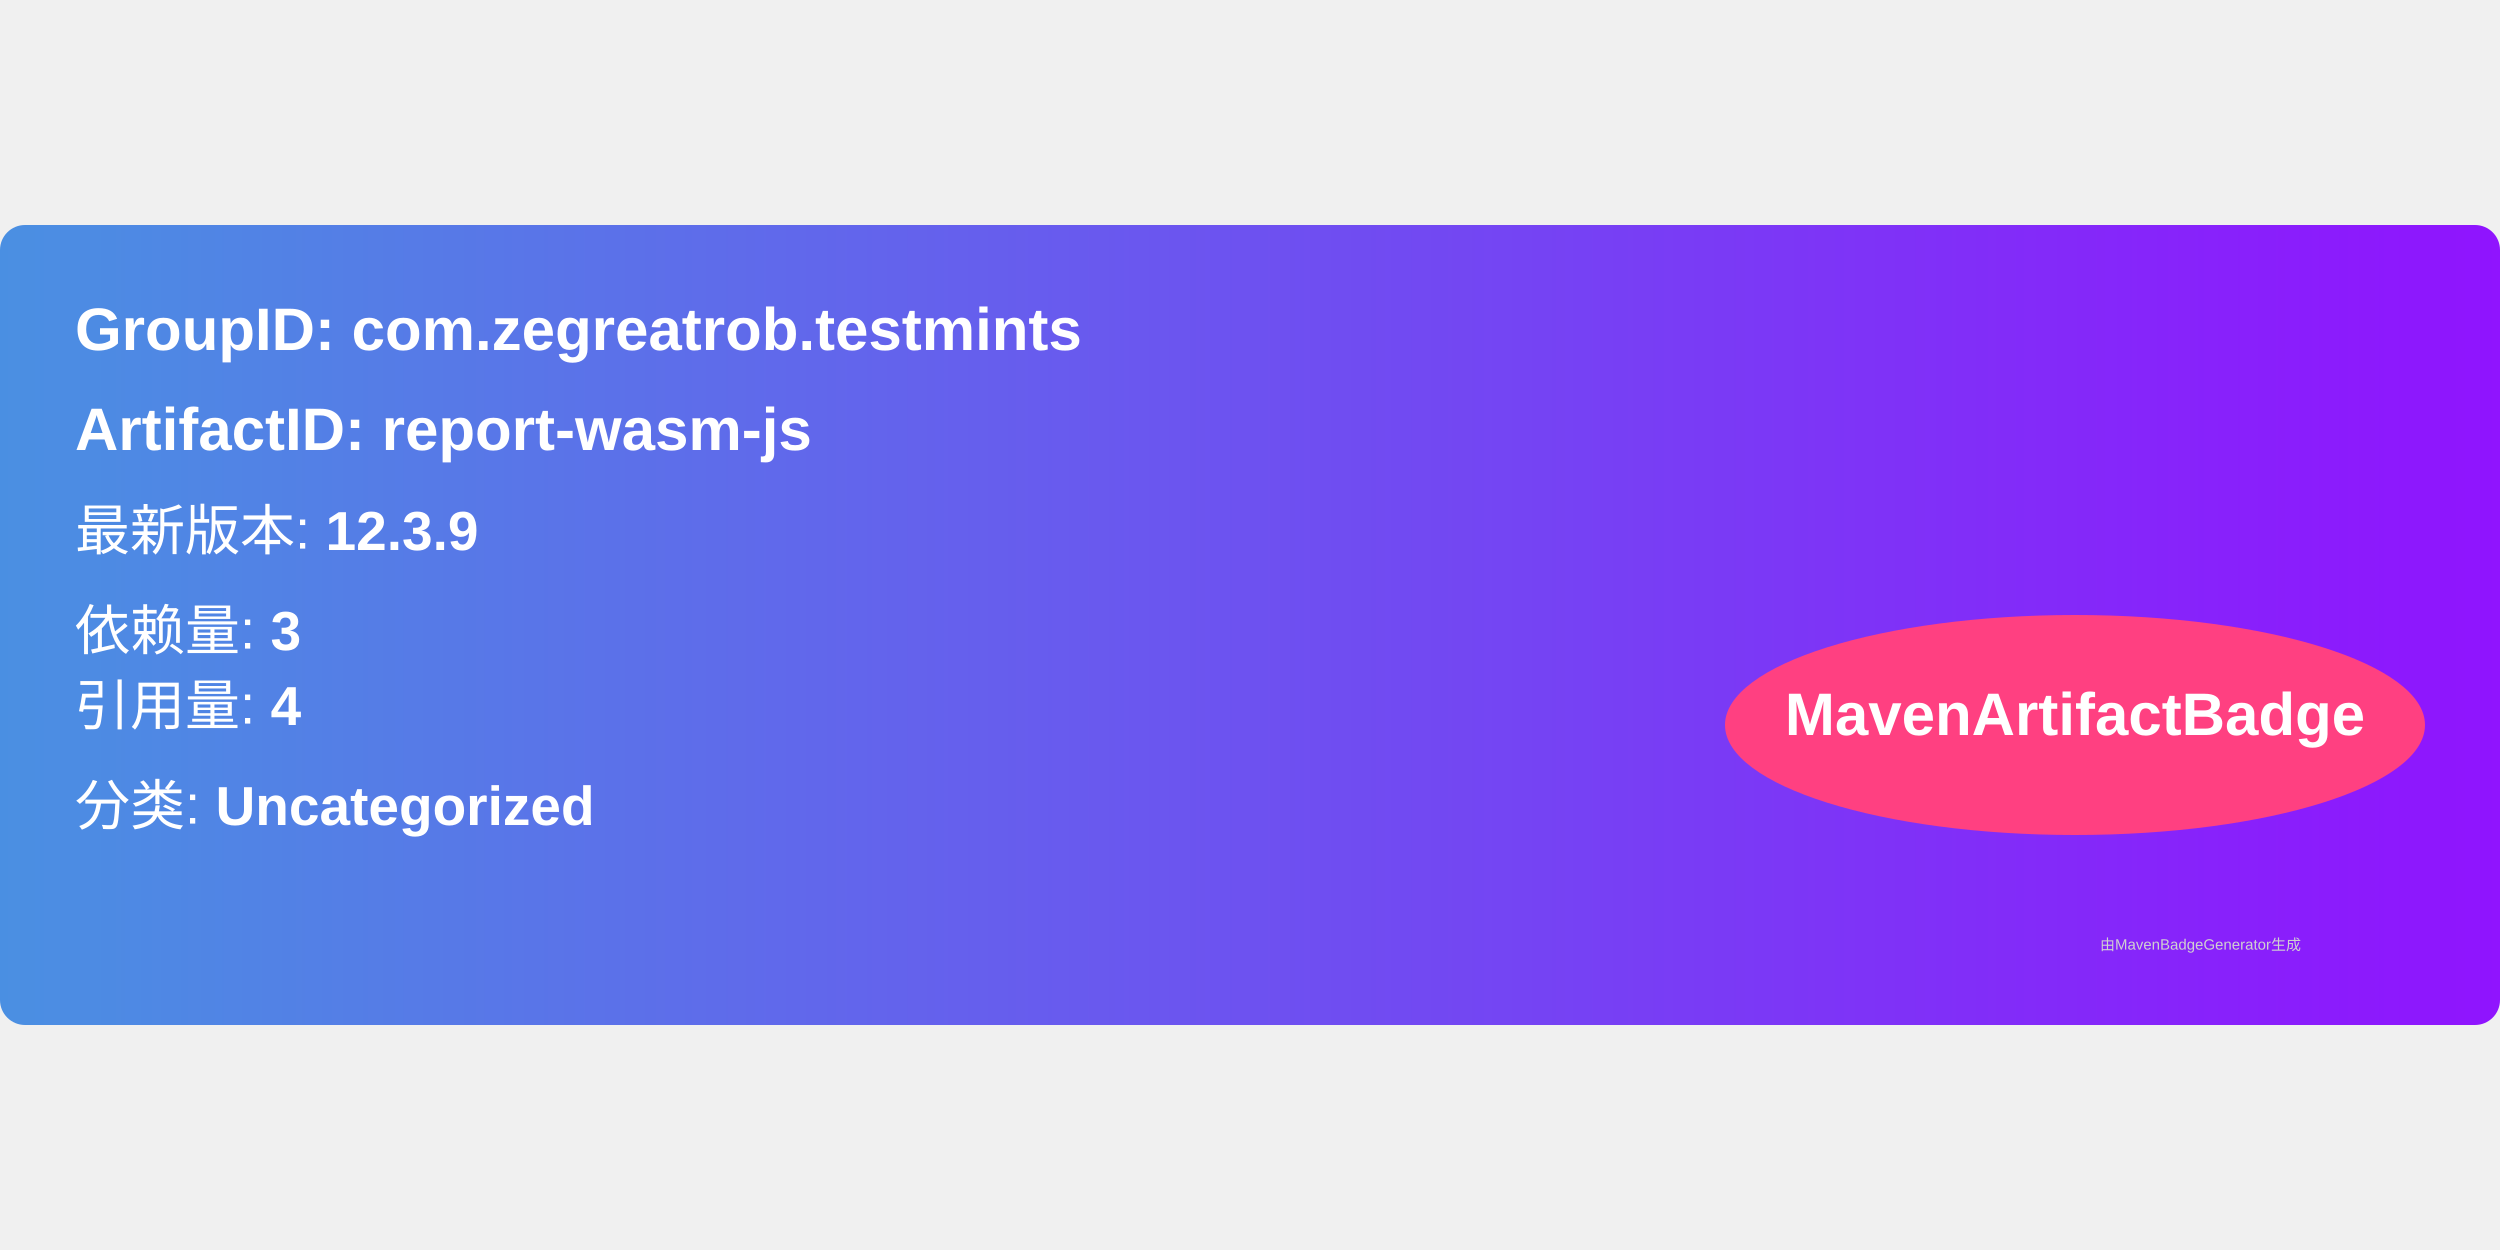
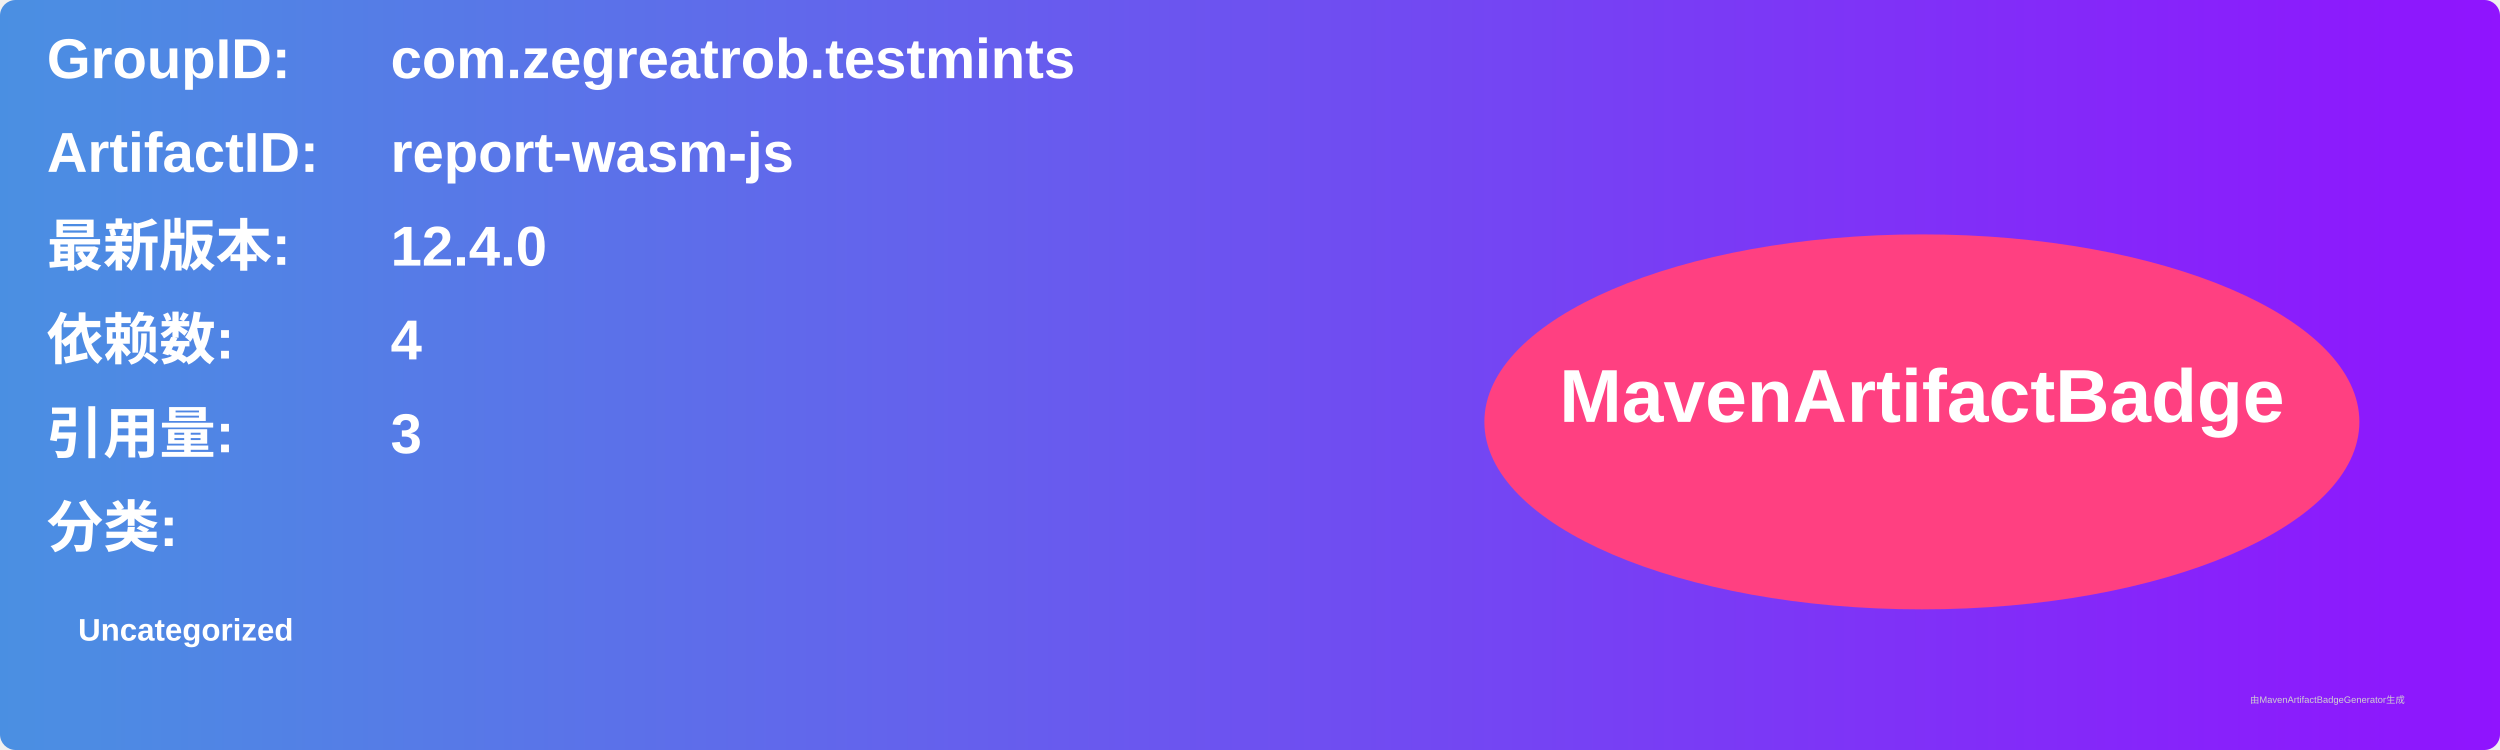
- <svg xmlns="http://www.w3.org/2000/svg" width="300" height="150" viewBox="0 0 500 160">
+ <svg xmlns="http://www.w3.org/2000/svg" width="800" height="240" viewBox="0 0 800 240">
  <linearGradient id="grad" x1="0%" y1="0%" x2="100%" y2="0%">
    <stop offset="0%" stop-color="#4a90e2" />
    <stop offset="100%" stop-color="#9013fe" />
  </linearGradient>
  <rect width="100%" height="100%" rx="5" ry="5" fill="url(#grad)" />
  <g transform="translate(15, 15)">
-     <text x="0" y="10" font-family="Arial" font-size="12" fill="white" font-weight="bold" width="260">
-       GroupID:   com.zegreatrob.testmints
+     <text x="0" y="10" font-family="Arial" font-size="18" fill="white" font-weight="bold" width="260">GroupID:</text>
+     <text x="110" y="10" font-family="Arial" font-size="18" fill="white" font-weight="bold" width="460">com.zegreatrob.testmints</text>
+     <text x="0" y="40" font-family="Arial" font-size="18" fill="white" font-weight="bold" width="260">ArtifactID:</text>
+     <text x="110" y="40" font-family="Arial" font-size="18" fill="white" font-weight="bold" width="460">report-wasm-js</text>
+     <text x="0" y="70" font-family="Arial" font-size="18" fill="white" font-weight="bold">最新版本:</text>
+     <text x="110" y="70" font-family="Arial" font-size="18" fill="white" font-weight="bold">
+       <tspan font-weight="bold">12.4.0</tspan>
    </text>
-     <text x="0" y="30" font-family="Arial" font-size="12" fill="white" font-weight="bold" width="260">
-       ArtifactID: report-wasm-js
+     <text x="0" y="100" font-family="Arial" font-size="18" fill="white" font-weight="bold">依赖数: </text>
+     <text x="110" y="100" font-family="Arial" font-size="18" fill="white">
+       <tspan font-weight="bold">4</tspan>
    </text>
-     <text x="0" y="50" font-family="Arial" font-size="11" fill="white">
-       最新版本: <tspan font-weight="bold">12.3.9</tspan>
+     <text x="0" y="130" font-family="Arial" font-size="18" fill="white" font-weight="bold">引用量: </text>
+     <text x="110" y="130" font-family="Arial" font-size="18" fill="white">
+       <tspan font-weight="bold">3</tspan>
    </text>
-     <text x="0" y="70" font-family="Arial" font-size="11" fill="white">
-       依赖量: <tspan font-weight="bold">3</tspan>
+     <text x="0" y="160" font-family="Arial" font-size="18" fill="white" font-weight="bold">分类:</text>
+     <text x="10" y="190" font-family="Arial" font-size="10" fill="white">
+       <tspan font-weight="bold">Uncategorized</tspan>
    </text>
-     <text x="0" y="85" font-family="Arial" font-size="11" fill="white">
-       引用量: <tspan font-weight="bold">4</tspan>
-     </text>
-     <text x="0" y="105" font-family="Arial" font-size="11" fill="white">
-       分类: <tspan font-weight="bold">Uncategorized</tspan>
-     </text>
-     <ellipse cx="400" cy="85" rx="70" ry="22" fill="#ff4081" />
-     <text x="400" y="87" text-anchor="middle" font-family="Arial" font-size="12" fill="white" font-weight="bold">MavenArtifactBadge</text>
+     <ellipse cx="600" cy="120" rx="140" ry="60" fill="#ff4081" />
+     <text x="600" y="120" text-anchor="middle" font-family="Arial" font-size="24" fill="white" font-weight="bold">MavenArtifactBadge</text>
  </g>
-   <text x="420" y="145" font-family="Arial" font-size="3" fill="#d0d0d0">
-     由MavenBadgeGenerator生成
-   </text>
+   <text x="720" y="225" font-family="Arial" font-size="3" fill="#d0d0d0">由MavenArtifactBadgeGenerator生成</text>
</svg>
